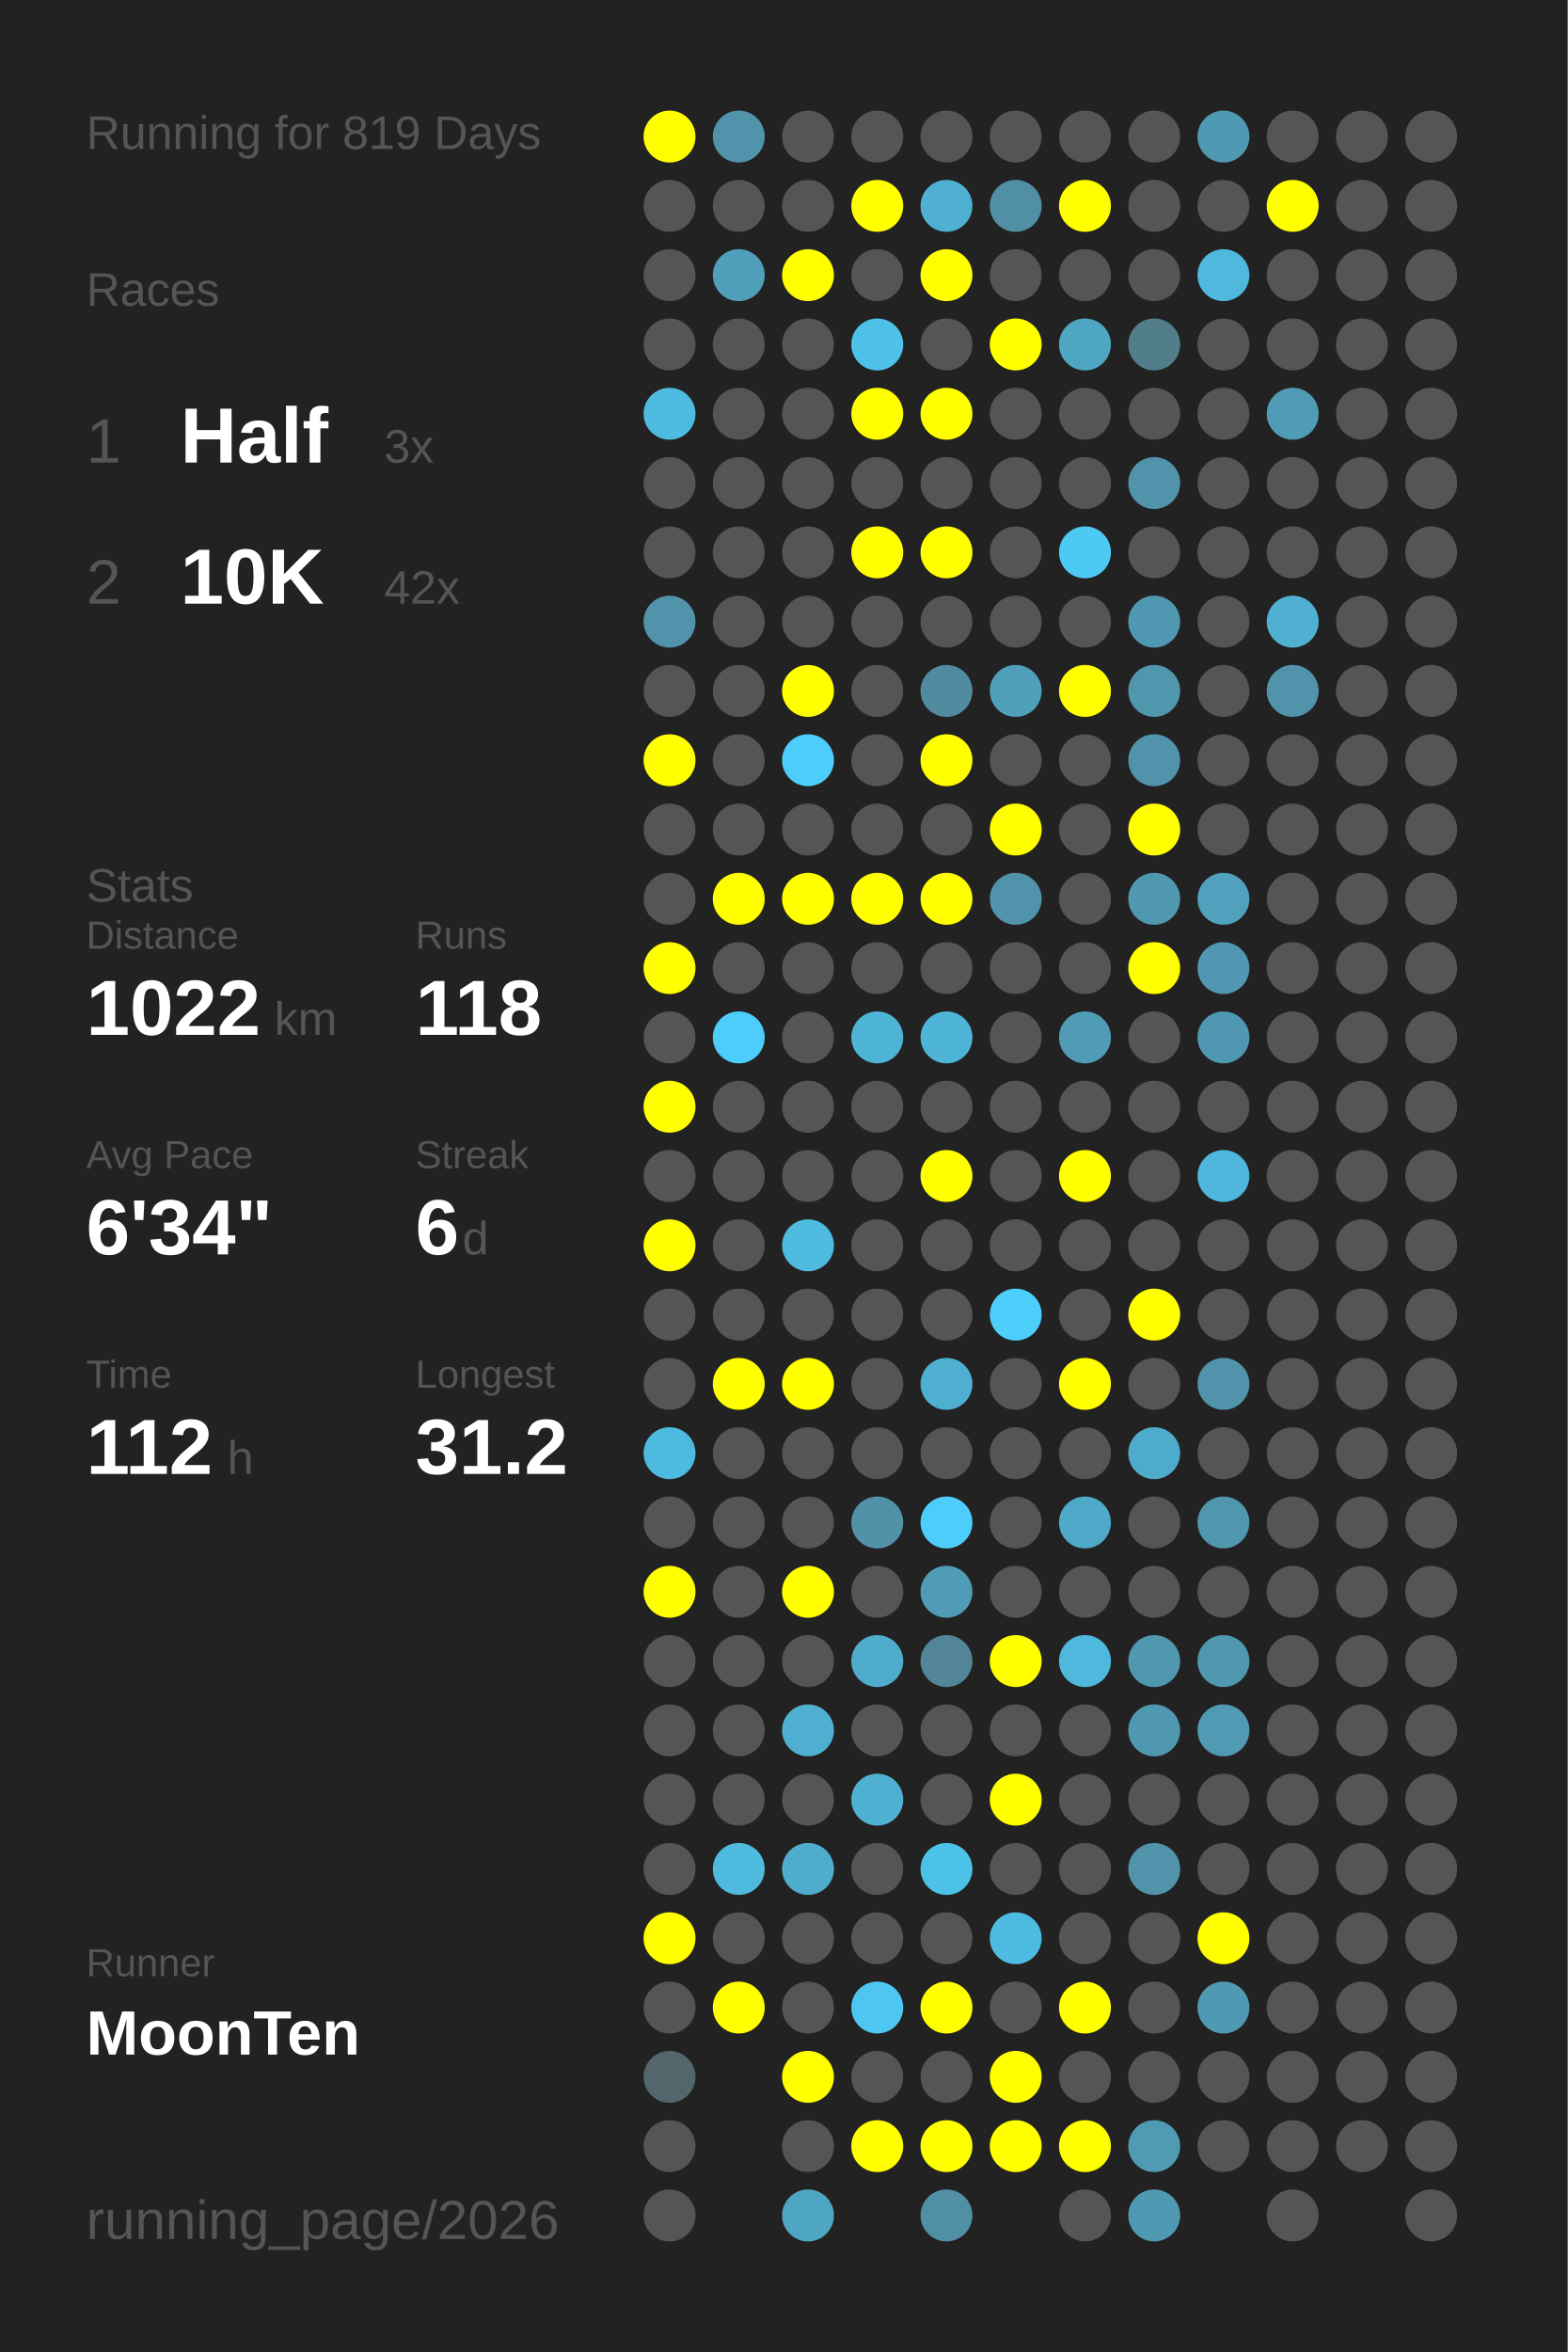
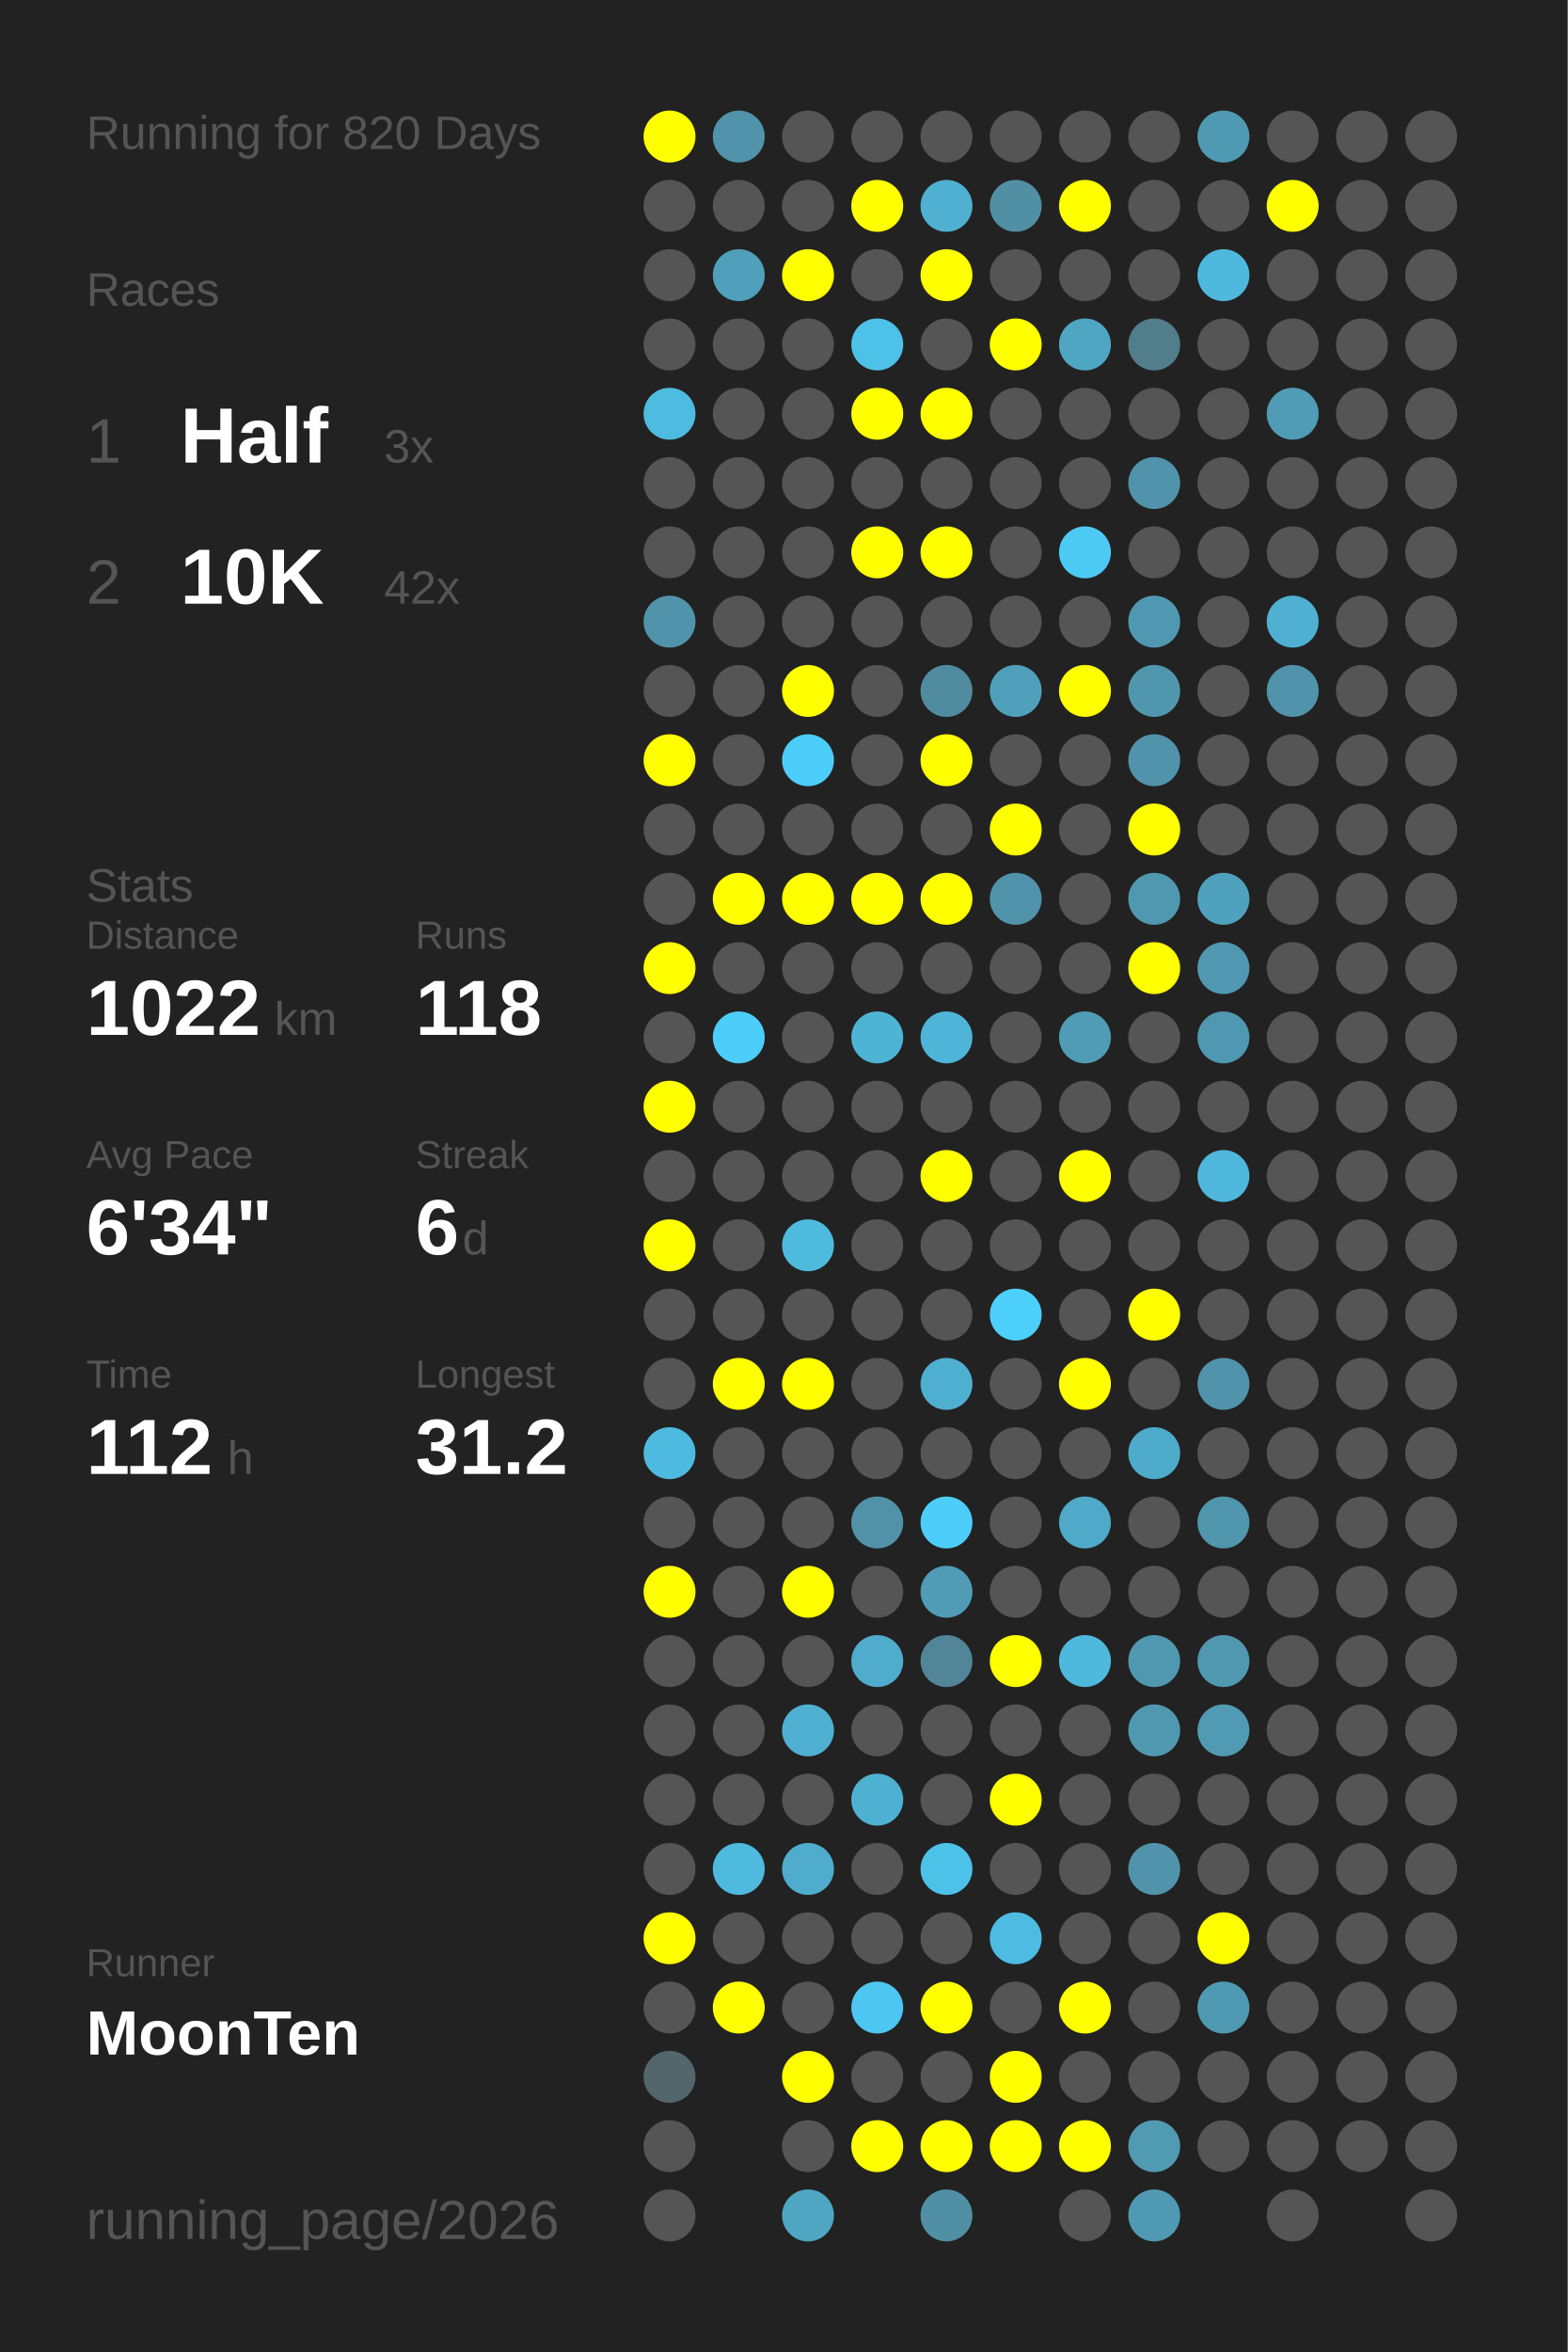
<svg xmlns="http://www.w3.org/2000/svg" baseProfile="full" height="300mm" version="1.1" viewBox="0,0,200,300" width="200mm">
  <defs />
  <rect fill="#222222" height="300" width="200" x="0" y="0" />
-   <text fill="#555555" style="font-size:6px; font-family:Arial;" x="11" y="19">Running for 819 Days</text>
+   <text fill="#555555" style="font-size:6px; font-family:Arial;" x="11" y="19">Running for 820 Days</text>
  <text fill="#555555" style="font-size:6px; font-family:Arial;" x="11" y="39">Races</text>
  <text fill="#555555" style="font-size:8px; font-family:Arial;" x="11" y="59">1</text>
  <text fill="#FFFFFF" style="font-size:10px; font-family:Arial; font-weight:bold;" x="23" y="59">Half</text>
  <text fill="#555555" style="font-size:6px; font-family:Arial;" x="49" y="59">3x</text>
  <text fill="#555555" style="font-size:8px; font-family:Arial;" x="11" y="77">2</text>
  <text fill="#FFFFFF" style="font-size:10px; font-family:Arial; font-weight:bold;" x="23" y="77">10K</text>
  <text fill="#555555" style="font-size:6px; font-family:Arial;" x="49" y="77">42x</text>
  <text fill="#555555" style="font-size:6px; font-family:Arial;" x="11" y="115">Stats</text>
  <text fill="#555555" style="font-size:5px; font-family:Arial;" x="11" y="121">Distance</text>
  <text fill="#FFFFFF" style="font-size:10px; font-family:Arial; font-weight:bold;" x="11" y="132">1022</text>
  <text fill="#555555" style="font-size:6px; font-family:Arial;" x="35" y="132">km</text>
  <text fill="#555555" style="font-size:5px; font-family:Arial;" x="53" y="121">Runs</text>
  <text fill="#FFFFFF" style="font-size:10px; font-family:Arial; font-weight:bold;" x="53" y="132">118</text>
  <text fill="#555555" style="font-size:5px; font-family:Arial;" x="11" y="149">Avg Pace</text>
  <text fill="#FFFFFF" style="font-size:10px; font-family:Arial; font-weight:bold;" x="11" y="160">6'34"</text>
  <text fill="#555555" style="font-size:5px; font-family:Arial;" x="53" y="149">Streak</text>
  <text fill="#FFFFFF" style="font-size:10px; font-family:Arial; font-weight:bold;" x="53" y="160">6</text>
  <text fill="#555555" style="font-size:6px; font-family:Arial;" x="59" y="160">d</text>
  <text fill="#555555" style="font-size:5px; font-family:Arial;" x="11" y="177">Time</text>
  <text fill="#FFFFFF" style="font-size:10px; font-family:Arial; font-weight:bold;" x="11" y="188">112</text>
  <text fill="#555555" style="font-size:6px; font-family:Arial;" x="29" y="188">h</text>
  <text fill="#555555" style="font-size:5px; font-family:Arial;" x="53" y="177">Longest</text>
  <text fill="#FFFFFF" style="font-size:10px; font-family:Arial; font-weight:bold;" x="53" y="188">31.2</text>
  <text fill="#555555" style="font-size:5px; font-family:Arial;" x="11" y="252.065">Runner</text>
  <text fill="#FFFFFF" style="font-size:8px; font-family:Arial; font-weight:bold;" x="11" y="262.065">MoonTen</text>
  <text fill="#555555" style="font-size:7px; font-family:Arial;" x="11" y="285.581">running_page/2026</text>
  <circle cx="85.417" cy="17.419" fill="#FFFF00" r="3.312" />
  <circle cx="85.417" cy="26.258" fill="#555555" r="3.312" />
  <circle cx="85.417" cy="35.097" fill="#555555" r="3.312" />
  <circle cx="85.417" cy="43.935" fill="#555555" r="3.312" />
  <circle cx="85.417" cy="52.774" fill="#4ebbe0" r="3.312" />
  <circle cx="85.417" cy="61.613" fill="#555555" r="3.312" />
  <circle cx="85.417" cy="70.452" fill="#555555" r="3.312" />
  <circle cx="85.417" cy="79.29" fill="#5193aa" r="3.312" />
  <circle cx="85.417" cy="88.129" fill="#555555" r="3.312" />
  <circle cx="85.417" cy="96.968" fill="#FFFF00" r="3.312" />
  <circle cx="85.417" cy="105.806" fill="#555555" r="3.312" />
  <circle cx="85.417" cy="114.645" fill="#555555" r="3.312" />
  <circle cx="85.417" cy="123.484" fill="#FFFF00" r="3.312" />
  <circle cx="85.417" cy="132.323" fill="#555555" r="3.312" />
  <circle cx="85.417" cy="141.161" fill="#FFFF00" r="3.312" />
  <circle cx="85.417" cy="150" fill="#555555" r="3.312" />
  <circle cx="85.417" cy="158.839" fill="#FFFF00" r="3.312" />
  <circle cx="85.417" cy="167.677" fill="#555555" r="3.312" />
  <circle cx="85.417" cy="176.516" fill="#555555" r="3.312" />
  <circle cx="85.417" cy="185.355" fill="#4ebadf" r="3.312" />
  <circle cx="85.417" cy="194.194" fill="#555555" r="3.312" />
  <circle cx="85.417" cy="203.032" fill="#FFFF00" r="3.312" />
  <circle cx="85.417" cy="211.871" fill="#555555" r="3.312" />
  <circle cx="85.417" cy="220.71" fill="#555555" r="3.312" />
  <circle cx="85.417" cy="229.548" fill="#555555" r="3.312" />
  <circle cx="85.417" cy="238.387" fill="#555555" r="3.312" />
  <circle cx="85.417" cy="247.226" fill="#FFFF00" r="3.312" />
  <circle cx="85.417" cy="256.065" fill="#555555" r="3.312" />
  <circle cx="85.417" cy="264.903" fill="#53666c" r="3.312" />
  <circle cx="85.417" cy="273.742" fill="#555555" r="3.312" />
  <circle cx="85.417" cy="282.581" fill="#555555" r="3.312" />
  <circle cx="94.25" cy="17.419" fill="#5093aa" r="3.312" />
  <circle cx="94.25" cy="26.258" fill="#555555" r="3.312" />
  <circle cx="94.25" cy="35.097" fill="#50a0bb" r="3.312" />
  <circle cx="94.25" cy="43.935" fill="#555555" r="3.312" />
  <circle cx="94.25" cy="52.774" fill="#555555" r="3.312" />
  <circle cx="94.25" cy="61.613" fill="#555555" r="3.312" />
  <circle cx="94.25" cy="70.452" fill="#555555" r="3.312" />
  <circle cx="94.25" cy="79.29" fill="#555555" r="3.312" />
  <circle cx="94.25" cy="88.129" fill="#555555" r="3.312" />
  <circle cx="94.25" cy="96.968" fill="#555555" r="3.312" />
  <circle cx="94.25" cy="105.806" fill="#555555" r="3.312" />
  <circle cx="94.25" cy="114.645" fill="#FFFF00" r="3.312" />
  <circle cx="94.25" cy="123.484" fill="#555555" r="3.312" />
  <circle cx="94.25" cy="132.323" fill="#4dcefa" r="3.312" />
  <circle cx="94.25" cy="141.161" fill="#555555" r="3.312" />
  <circle cx="94.25" cy="150" fill="#555555" r="3.312" />
  <circle cx="94.25" cy="158.839" fill="#555555" r="3.312" />
  <circle cx="94.25" cy="167.677" fill="#555555" r="3.312" />
  <circle cx="94.25" cy="176.516" fill="#FFFF00" r="3.312" />
  <circle cx="94.25" cy="185.355" fill="#555555" r="3.312" />
  <circle cx="94.25" cy="194.194" fill="#555555" r="3.312" />
  <circle cx="94.25" cy="203.032" fill="#555555" r="3.312" />
  <circle cx="94.25" cy="211.871" fill="#555555" r="3.312" />
  <circle cx="94.25" cy="220.71" fill="#555555" r="3.312" />
  <circle cx="94.25" cy="229.548" fill="#555555" r="3.312" />
  <circle cx="94.25" cy="238.387" fill="#4ebade" r="3.312" />
  <circle cx="94.25" cy="247.226" fill="#555555" r="3.312" />
  <circle cx="94.25" cy="256.065" fill="#FFFF00" r="3.312" />
  <circle cx="103.083" cy="17.419" fill="#555555" r="3.312" />
  <circle cx="103.083" cy="26.258" fill="#555555" r="3.312" />
  <circle cx="103.083" cy="35.097" fill="#FFFF00" r="3.312" />
  <circle cx="103.083" cy="43.935" fill="#555555" r="3.312" />
  <circle cx="103.083" cy="52.774" fill="#555555" r="3.312" />
  <circle cx="103.083" cy="61.613" fill="#555555" r="3.312" />
  <circle cx="103.083" cy="70.452" fill="#555555" r="3.312" />
  <circle cx="103.083" cy="79.29" fill="#555555" r="3.312" />
  <circle cx="103.083" cy="88.129" fill="#FFFF00" r="3.312" />
  <circle cx="103.083" cy="96.968" fill="#4dcdf9" r="3.312" />
  <circle cx="103.083" cy="105.806" fill="#555555" r="3.312" />
  <circle cx="103.083" cy="114.645" fill="#FFFF00" r="3.312" />
  <circle cx="103.083" cy="123.484" fill="#555555" r="3.312" />
  <circle cx="103.083" cy="132.323" fill="#555555" r="3.312" />
  <circle cx="103.083" cy="141.161" fill="#555555" r="3.312" />
  <circle cx="103.083" cy="150" fill="#555555" r="3.312" />
  <circle cx="103.083" cy="158.839" fill="#4ebade" r="3.312" />
  <circle cx="103.083" cy="167.677" fill="#555555" r="3.312" />
  <circle cx="103.083" cy="176.516" fill="#FFFF00" r="3.312" />
  <circle cx="103.083" cy="185.355" fill="#555555" r="3.312" />
  <circle cx="103.083" cy="194.194" fill="#555555" r="3.312" />
  <circle cx="103.083" cy="203.032" fill="#FFFF00" r="3.312" />
  <circle cx="103.083" cy="211.871" fill="#555555" r="3.312" />
  <circle cx="103.083" cy="220.71" fill="#4fb0d1" r="3.312" />
  <circle cx="103.083" cy="229.548" fill="#555555" r="3.312" />
  <circle cx="103.083" cy="238.387" fill="#4faccc" r="3.312" />
  <circle cx="103.083" cy="247.226" fill="#555555" r="3.312" />
  <circle cx="103.083" cy="256.065" fill="#555555" r="3.312" />
  <circle cx="103.083" cy="264.903" fill="#FFFF00" r="3.312" />
  <circle cx="103.083" cy="273.742" fill="#555555" r="3.312" />
  <circle cx="103.083" cy="282.581" fill="#4fa6c3" r="3.312" />
  <circle cx="111.917" cy="17.419" fill="#555555" r="3.312" />
  <circle cx="111.917" cy="26.258" fill="#FFFF00" r="3.312" />
  <circle cx="111.917" cy="35.097" fill="#555555" r="3.312" />
  <circle cx="111.917" cy="43.935" fill="#4ec1e9" r="3.312" />
  <circle cx="111.917" cy="52.774" fill="#FFFF00" r="3.312" />
  <circle cx="111.917" cy="61.613" fill="#555555" r="3.312" />
  <circle cx="111.917" cy="70.452" fill="#FFFF00" r="3.312" />
  <circle cx="111.917" cy="79.29" fill="#555555" r="3.312" />
  <circle cx="111.917" cy="88.129" fill="#555555" r="3.312" />
  <circle cx="111.917" cy="96.968" fill="#555555" r="3.312" />
  <circle cx="111.917" cy="105.806" fill="#555555" r="3.312" />
  <circle cx="111.917" cy="114.645" fill="#FFFF00" r="3.312" />
  <circle cx="111.917" cy="123.484" fill="#555555" r="3.312" />
  <circle cx="111.917" cy="132.323" fill="#4eb4d6" r="3.312" />
  <circle cx="111.917" cy="141.161" fill="#555555" r="3.312" />
  <circle cx="111.917" cy="150" fill="#555555" r="3.312" />
  <circle cx="111.917" cy="158.839" fill="#555555" r="3.312" />
  <circle cx="111.917" cy="167.677" fill="#555555" r="3.312" />
  <circle cx="111.917" cy="176.516" fill="#555555" r="3.312" />
  <circle cx="111.917" cy="185.355" fill="#555555" r="3.312" />
  <circle cx="111.917" cy="194.194" fill="#5192a8" r="3.312" />
  <circle cx="111.917" cy="203.032" fill="#555555" r="3.312" />
  <circle cx="111.917" cy="211.871" fill="#4faccc" r="3.312" />
  <circle cx="111.917" cy="220.71" fill="#555555" r="3.312" />
  <circle cx="111.917" cy="229.548" fill="#4fb1d2" r="3.312" />
  <circle cx="111.917" cy="238.387" fill="#555555" r="3.312" />
  <circle cx="111.917" cy="247.226" fill="#555555" r="3.312" />
  <circle cx="111.917" cy="256.065" fill="#4dc7f1" r="3.312" />
  <circle cx="111.917" cy="264.903" fill="#555555" r="3.312" />
  <circle cx="111.917" cy="273.742" fill="#FFFF00" r="3.312" />
  <circle cx="120.75" cy="17.419" fill="#555555" r="3.312" />
  <circle cx="120.75" cy="26.258" fill="#4fb0d1" r="3.312" />
  <circle cx="120.75" cy="35.097" fill="#FFFF00" r="3.312" />
  <circle cx="120.75" cy="43.935" fill="#555555" r="3.312" />
  <circle cx="120.75" cy="52.774" fill="#FFFF00" r="3.312" />
  <circle cx="120.75" cy="61.613" fill="#555555" r="3.312" />
  <circle cx="120.75" cy="70.452" fill="#FFFF00" r="3.312" />
  <circle cx="120.75" cy="79.29" fill="#555555" r="3.312" />
  <circle cx="120.75" cy="88.129" fill="#518b9f" r="3.312" />
  <circle cx="120.75" cy="96.968" fill="#FFFF00" r="3.312" />
  <circle cx="120.75" cy="105.806" fill="#555555" r="3.312" />
  <circle cx="120.75" cy="114.645" fill="#FFFF00" r="3.312" />
  <circle cx="120.75" cy="123.484" fill="#555555" r="3.312" />
  <circle cx="120.75" cy="132.323" fill="#4eb5d8" r="3.312" />
  <circle cx="120.75" cy="141.161" fill="#555555" r="3.312" />
  <circle cx="120.75" cy="150" fill="#FFFF00" r="3.312" />
  <circle cx="120.75" cy="158.839" fill="#555555" r="3.312" />
  <circle cx="120.75" cy="167.677" fill="#555555" r="3.312" />
  <circle cx="120.75" cy="176.516" fill="#4fafd0" r="3.312" />
  <circle cx="120.75" cy="185.355" fill="#555555" r="3.312" />
  <circle cx="120.75" cy="194.194" fill="#4dcefa" r="3.312" />
  <circle cx="120.75" cy="203.032" fill="#509cb6" r="3.312" />
  <circle cx="120.75" cy="211.871" fill="#518597" r="3.312" />
  <circle cx="120.75" cy="220.71" fill="#555555" r="3.312" />
  <circle cx="120.75" cy="229.548" fill="#555555" r="3.312" />
  <circle cx="120.75" cy="238.387" fill="#4dc2e9" r="3.312" />
  <circle cx="120.75" cy="247.226" fill="#555555" r="3.312" />
  <circle cx="120.75" cy="256.065" fill="#FFFF00" r="3.312" />
  <circle cx="120.75" cy="264.903" fill="#555555" r="3.312" />
  <circle cx="120.75" cy="273.742" fill="#FFFF00" r="3.312" />
  <circle cx="120.75" cy="282.581" fill="#518fa4" r="3.312" />
  <circle cx="129.583" cy="17.419" fill="#555555" r="3.312" />
  <circle cx="129.583" cy="26.258" fill="#518fa4" r="3.312" />
  <circle cx="129.583" cy="35.097" fill="#555555" r="3.312" />
  <circle cx="129.583" cy="43.935" fill="#FFFF00" r="3.312" />
  <circle cx="129.583" cy="52.774" fill="#555555" r="3.312" />
  <circle cx="129.583" cy="61.613" fill="#555555" r="3.312" />
  <circle cx="129.583" cy="70.452" fill="#555555" r="3.312" />
  <circle cx="129.583" cy="79.29" fill="#555555" r="3.312" />
  <circle cx="129.583" cy="88.129" fill="#50a0bb" r="3.312" />
  <circle cx="129.583" cy="96.968" fill="#555555" r="3.312" />
  <circle cx="129.583" cy="105.806" fill="#FFFF00" r="3.312" />
  <circle cx="129.583" cy="114.645" fill="#5093aa" r="3.312" />
  <circle cx="129.583" cy="123.484" fill="#555555" r="3.312" />
  <circle cx="129.583" cy="132.323" fill="#555555" r="3.312" />
  <circle cx="129.583" cy="141.161" fill="#555555" r="3.312" />
  <circle cx="129.583" cy="150" fill="#555555" r="3.312" />
  <circle cx="129.583" cy="158.839" fill="#555555" r="3.312" />
  <circle cx="129.583" cy="167.677" fill="#4dcffc" r="3.312" />
  <circle cx="129.583" cy="176.516" fill="#555555" r="3.312" />
  <circle cx="129.583" cy="185.355" fill="#555555" r="3.312" />
  <circle cx="129.583" cy="194.194" fill="#555555" r="3.312" />
  <circle cx="129.583" cy="203.032" fill="#555555" r="3.312" />
  <circle cx="129.583" cy="211.871" fill="#FFFF00" r="3.312" />
  <circle cx="129.583" cy="220.71" fill="#555555" r="3.312" />
  <circle cx="129.583" cy="229.548" fill="#FFFF00" r="3.312" />
  <circle cx="129.583" cy="238.387" fill="#555555" r="3.312" />
  <circle cx="129.583" cy="247.226" fill="#4ebce2" r="3.312" />
  <circle cx="129.583" cy="256.065" fill="#555555" r="3.312" />
  <circle cx="129.583" cy="264.903" fill="#FFFF00" r="3.312" />
  <circle cx="129.583" cy="273.742" fill="#FFFF00" r="3.312" />
  <circle cx="138.417" cy="17.419" fill="#555555" r="3.312" />
  <circle cx="138.417" cy="26.258" fill="#FFFF00" r="3.312" />
  <circle cx="138.417" cy="35.097" fill="#555555" r="3.312" />
  <circle cx="138.417" cy="43.935" fill="#4fa6c3" r="3.312" />
  <circle cx="138.417" cy="52.774" fill="#555555" r="3.312" />
  <circle cx="138.417" cy="61.613" fill="#555555" r="3.312" />
  <circle cx="138.417" cy="70.452" fill="#4dcaf4" r="3.312" />
  <circle cx="138.417" cy="79.29" fill="#555555" r="3.312" />
  <circle cx="138.417" cy="88.129" fill="#FFFF00" r="3.312" />
  <circle cx="138.417" cy="96.968" fill="#555555" r="3.312" />
  <circle cx="138.417" cy="105.806" fill="#555555" r="3.312" />
  <circle cx="138.417" cy="114.645" fill="#555555" r="3.312" />
  <circle cx="138.417" cy="123.484" fill="#555555" r="3.312" />
  <circle cx="138.417" cy="132.323" fill="#509cb6" r="3.312" />
  <circle cx="138.417" cy="141.161" fill="#555555" r="3.312" />
  <circle cx="138.417" cy="150" fill="#FFFF00" r="3.312" />
  <circle cx="138.417" cy="158.839" fill="#555555" r="3.312" />
  <circle cx="138.417" cy="167.677" fill="#555555" r="3.312" />
  <circle cx="138.417" cy="176.516" fill="#FFFF00" r="3.312" />
  <circle cx="138.417" cy="185.355" fill="#555555" r="3.312" />
  <circle cx="138.417" cy="194.194" fill="#4fa9c8" r="3.312" />
  <circle cx="138.417" cy="203.032" fill="#555555" r="3.312" />
  <circle cx="138.417" cy="211.871" fill="#4eb9dd" r="3.312" />
  <circle cx="138.417" cy="220.71" fill="#555555" r="3.312" />
  <circle cx="138.417" cy="229.548" fill="#555555" r="3.312" />
  <circle cx="138.417" cy="238.387" fill="#555555" r="3.312" />
  <circle cx="138.417" cy="247.226" fill="#555555" r="3.312" />
  <circle cx="138.417" cy="256.065" fill="#FFFF00" r="3.312" />
  <circle cx="138.417" cy="264.903" fill="#555555" r="3.312" />
  <circle cx="138.417" cy="273.742" fill="#FFFF00" r="3.312" />
  <circle cx="138.417" cy="282.581" fill="#555555" r="3.312" />
  <circle cx="147.25" cy="17.419" fill="#555555" r="3.312" />
  <circle cx="147.25" cy="26.258" fill="#555555" r="3.312" />
  <circle cx="147.25" cy="35.097" fill="#555555" r="3.312" />
  <circle cx="147.25" cy="43.935" fill="#527d8b" r="3.312" />
  <circle cx="147.25" cy="52.774" fill="#555555" r="3.312" />
  <circle cx="147.25" cy="61.613" fill="#5093aa" r="3.312" />
  <circle cx="147.25" cy="70.452" fill="#555555" r="3.312" />
  <circle cx="147.25" cy="79.29" fill="#5098b1" r="3.312" />
  <circle cx="147.25" cy="88.129" fill="#5097ae" r="3.312" />
  <circle cx="147.25" cy="96.968" fill="#5093aa" r="3.312" />
  <circle cx="147.25" cy="105.806" fill="#FFFF00" r="3.312" />
  <circle cx="147.25" cy="114.645" fill="#5098b0" r="3.312" />
  <circle cx="147.25" cy="123.484" fill="#FFFF00" r="3.312" />
  <circle cx="147.25" cy="132.323" fill="#555555" r="3.312" />
  <circle cx="147.25" cy="141.161" fill="#555555" r="3.312" />
  <circle cx="147.25" cy="150" fill="#555555" r="3.312" />
  <circle cx="147.25" cy="158.839" fill="#555555" r="3.312" />
  <circle cx="147.25" cy="167.677" fill="#FFFF00" r="3.312" />
  <circle cx="147.25" cy="176.516" fill="#555555" r="3.312" />
  <circle cx="147.25" cy="185.355" fill="#4fabcb" r="3.312" />
  <circle cx="147.25" cy="194.194" fill="#555555" r="3.312" />
  <circle cx="147.25" cy="203.032" fill="#555555" r="3.312" />
  <circle cx="147.25" cy="211.871" fill="#5098b0" r="3.312" />
  <circle cx="147.25" cy="220.71" fill="#5098b0" r="3.312" />
  <circle cx="147.25" cy="229.548" fill="#555555" r="3.312" />
  <circle cx="147.25" cy="238.387" fill="#5093aa" r="3.312" />
  <circle cx="147.25" cy="247.226" fill="#555555" r="3.312" />
  <circle cx="147.25" cy="256.065" fill="#555555" r="3.312" />
  <circle cx="147.25" cy="264.903" fill="#555555" r="3.312" />
  <circle cx="147.25" cy="273.742" fill="#509ab2" r="3.312" />
  <circle cx="147.25" cy="282.581" fill="#5099b2" r="3.312" />
  <circle cx="156.083" cy="17.419" fill="#5099b2" r="3.312" />
  <circle cx="156.083" cy="26.258" fill="#555555" r="3.312" />
  <circle cx="156.083" cy="35.097" fill="#4eb9dd" r="3.312" />
  <circle cx="156.083" cy="43.935" fill="#555555" r="3.312" />
  <circle cx="156.083" cy="52.774" fill="#555555" r="3.312" />
  <circle cx="156.083" cy="61.613" fill="#555555" r="3.312" />
  <circle cx="156.083" cy="70.452" fill="#555555" r="3.312" />
  <circle cx="156.083" cy="79.29" fill="#555555" r="3.312" />
  <circle cx="156.083" cy="88.129" fill="#555555" r="3.312" />
  <circle cx="156.083" cy="96.968" fill="#555555" r="3.312" />
  <circle cx="156.083" cy="105.806" fill="#555555" r="3.312" />
  <circle cx="156.083" cy="114.645" fill="#50a1bd" r="3.312" />
  <circle cx="156.083" cy="123.484" fill="#5098b1" r="3.312" />
  <circle cx="156.083" cy="132.323" fill="#5098b1" r="3.312" />
  <circle cx="156.083" cy="141.161" fill="#555555" r="3.312" />
  <circle cx="156.083" cy="150" fill="#4eb7db" r="3.312" />
  <circle cx="156.083" cy="158.839" fill="#555555" r="3.312" />
  <circle cx="156.083" cy="167.677" fill="#555555" r="3.312" />
  <circle cx="156.083" cy="176.516" fill="#5093aa" r="3.312" />
  <circle cx="156.083" cy="185.355" fill="#555555" r="3.312" />
  <circle cx="156.083" cy="194.194" fill="#5096ad" r="3.312" />
  <circle cx="156.083" cy="203.032" fill="#555555" r="3.312" />
  <circle cx="156.083" cy="211.871" fill="#5098b0" r="3.312" />
  <circle cx="156.083" cy="220.71" fill="#509ab3" r="3.312" />
  <circle cx="156.083" cy="229.548" fill="#555555" r="3.312" />
  <circle cx="156.083" cy="238.387" fill="#555555" r="3.312" />
  <circle cx="156.083" cy="247.226" fill="#FFFF00" r="3.312" />
  <circle cx="156.083" cy="256.065" fill="#5099b2" r="3.312" />
  <circle cx="156.083" cy="264.903" fill="#555555" r="3.312" />
  <circle cx="156.083" cy="273.742" fill="#555555" r="3.312" />
  <circle cx="164.917" cy="17.419" fill="#555555" r="3.312" />
  <circle cx="164.917" cy="26.258" fill="#FFFF00" r="3.312" />
  <circle cx="164.917" cy="35.097" fill="#555555" r="3.312" />
  <circle cx="164.917" cy="43.935" fill="#555555" r="3.312" />
  <circle cx="164.917" cy="52.774" fill="#509bb5" r="3.312" />
  <circle cx="164.917" cy="61.613" fill="#555555" r="3.312" />
  <circle cx="164.917" cy="70.452" fill="#555555" r="3.312" />
  <circle cx="164.917" cy="79.29" fill="#4fb0d2" r="3.312" />
  <circle cx="164.917" cy="88.129" fill="#5093aa" r="3.312" />
  <circle cx="164.917" cy="96.968" fill="#555555" r="3.312" />
  <circle cx="164.917" cy="105.806" fill="#555555" r="3.312" />
  <circle cx="164.917" cy="114.645" fill="#555555" r="3.312" />
  <circle cx="164.917" cy="123.484" fill="#555555" r="3.312" />
  <circle cx="164.917" cy="132.323" fill="#555555" r="3.312" />
  <circle cx="164.917" cy="141.161" fill="#555555" r="3.312" />
  <circle cx="164.917" cy="150" fill="#555555" r="3.312" />
  <circle cx="164.917" cy="158.839" fill="#555555" r="3.312" />
  <circle cx="164.917" cy="167.677" fill="#555555" r="3.312" />
  <circle cx="164.917" cy="176.516" fill="#555555" r="3.312" />
  <circle cx="164.917" cy="185.355" fill="#555555" r="3.312" />
  <circle cx="164.917" cy="194.194" fill="#555555" r="3.312" />
  <circle cx="164.917" cy="203.032" fill="#555555" r="3.312" />
  <circle cx="164.917" cy="211.871" fill="#555555" r="3.312" />
  <circle cx="164.917" cy="220.71" fill="#555555" r="3.312" />
  <circle cx="164.917" cy="229.548" fill="#555555" r="3.312" />
  <circle cx="164.917" cy="238.387" fill="#555555" r="3.312" />
  <circle cx="164.917" cy="247.226" fill="#555555" r="3.312" />
  <circle cx="164.917" cy="256.065" fill="#555555" r="3.312" />
  <circle cx="164.917" cy="264.903" fill="#555555" r="3.312" />
  <circle cx="164.917" cy="273.742" fill="#555555" r="3.312" />
  <circle cx="164.917" cy="282.581" fill="#555555" r="3.312" />
  <circle cx="173.75" cy="17.419" fill="#555555" r="3.312" />
  <circle cx="173.75" cy="26.258" fill="#555555" r="3.312" />
  <circle cx="173.75" cy="35.097" fill="#555555" r="3.312" />
  <circle cx="173.75" cy="43.935" fill="#555555" r="3.312" />
  <circle cx="173.75" cy="52.774" fill="#555555" r="3.312" />
  <circle cx="173.75" cy="61.613" fill="#555555" r="3.312" />
  <circle cx="173.75" cy="70.452" fill="#555555" r="3.312" />
  <circle cx="173.75" cy="79.29" fill="#555555" r="3.312" />
  <circle cx="173.75" cy="88.129" fill="#555555" r="3.312" />
  <circle cx="173.75" cy="96.968" fill="#555555" r="3.312" />
  <circle cx="173.75" cy="105.806" fill="#555555" r="3.312" />
  <circle cx="173.75" cy="114.645" fill="#555555" r="3.312" />
  <circle cx="173.75" cy="123.484" fill="#555555" r="3.312" />
  <circle cx="173.75" cy="132.323" fill="#555555" r="3.312" />
  <circle cx="173.75" cy="141.161" fill="#555555" r="3.312" />
  <circle cx="173.75" cy="150" fill="#555555" r="3.312" />
  <circle cx="173.75" cy="158.839" fill="#555555" r="3.312" />
  <circle cx="173.75" cy="167.677" fill="#555555" r="3.312" />
  <circle cx="173.75" cy="176.516" fill="#555555" r="3.312" />
  <circle cx="173.75" cy="185.355" fill="#555555" r="3.312" />
  <circle cx="173.75" cy="194.194" fill="#555555" r="3.312" />
  <circle cx="173.75" cy="203.032" fill="#555555" r="3.312" />
  <circle cx="173.75" cy="211.871" fill="#555555" r="3.312" />
  <circle cx="173.75" cy="220.71" fill="#555555" r="3.312" />
  <circle cx="173.75" cy="229.548" fill="#555555" r="3.312" />
  <circle cx="173.75" cy="238.387" fill="#555555" r="3.312" />
  <circle cx="173.75" cy="247.226" fill="#555555" r="3.312" />
  <circle cx="173.75" cy="256.065" fill="#555555" r="3.312" />
  <circle cx="173.75" cy="264.903" fill="#555555" r="3.312" />
  <circle cx="173.75" cy="273.742" fill="#555555" r="3.312" />
  <circle cx="182.583" cy="17.419" fill="#555555" r="3.312" />
  <circle cx="182.583" cy="26.258" fill="#555555" r="3.312" />
  <circle cx="182.583" cy="35.097" fill="#555555" r="3.312" />
  <circle cx="182.583" cy="43.935" fill="#555555" r="3.312" />
  <circle cx="182.583" cy="52.774" fill="#555555" r="3.312" />
  <circle cx="182.583" cy="61.613" fill="#555555" r="3.312" />
  <circle cx="182.583" cy="70.452" fill="#555555" r="3.312" />
  <circle cx="182.583" cy="79.29" fill="#555555" r="3.312" />
  <circle cx="182.583" cy="88.129" fill="#555555" r="3.312" />
  <circle cx="182.583" cy="96.968" fill="#555555" r="3.312" />
  <circle cx="182.583" cy="105.806" fill="#555555" r="3.312" />
  <circle cx="182.583" cy="114.645" fill="#555555" r="3.312" />
  <circle cx="182.583" cy="123.484" fill="#555555" r="3.312" />
  <circle cx="182.583" cy="132.323" fill="#555555" r="3.312" />
  <circle cx="182.583" cy="141.161" fill="#555555" r="3.312" />
  <circle cx="182.583" cy="150" fill="#555555" r="3.312" />
  <circle cx="182.583" cy="158.839" fill="#555555" r="3.312" />
  <circle cx="182.583" cy="167.677" fill="#555555" r="3.312" />
  <circle cx="182.583" cy="176.516" fill="#555555" r="3.312" />
  <circle cx="182.583" cy="185.355" fill="#555555" r="3.312" />
  <circle cx="182.583" cy="194.194" fill="#555555" r="3.312" />
  <circle cx="182.583" cy="203.032" fill="#555555" r="3.312" />
  <circle cx="182.583" cy="211.871" fill="#555555" r="3.312" />
  <circle cx="182.583" cy="220.71" fill="#555555" r="3.312" />
  <circle cx="182.583" cy="229.548" fill="#555555" r="3.312" />
  <circle cx="182.583" cy="238.387" fill="#555555" r="3.312" />
  <circle cx="182.583" cy="247.226" fill="#555555" r="3.312" />
  <circle cx="182.583" cy="256.065" fill="#555555" r="3.312" />
  <circle cx="182.583" cy="264.903" fill="#555555" r="3.312" />
  <circle cx="182.583" cy="273.742" fill="#555555" r="3.312" />
  <circle cx="182.583" cy="282.581" fill="#555555" r="3.312" />
</svg>
